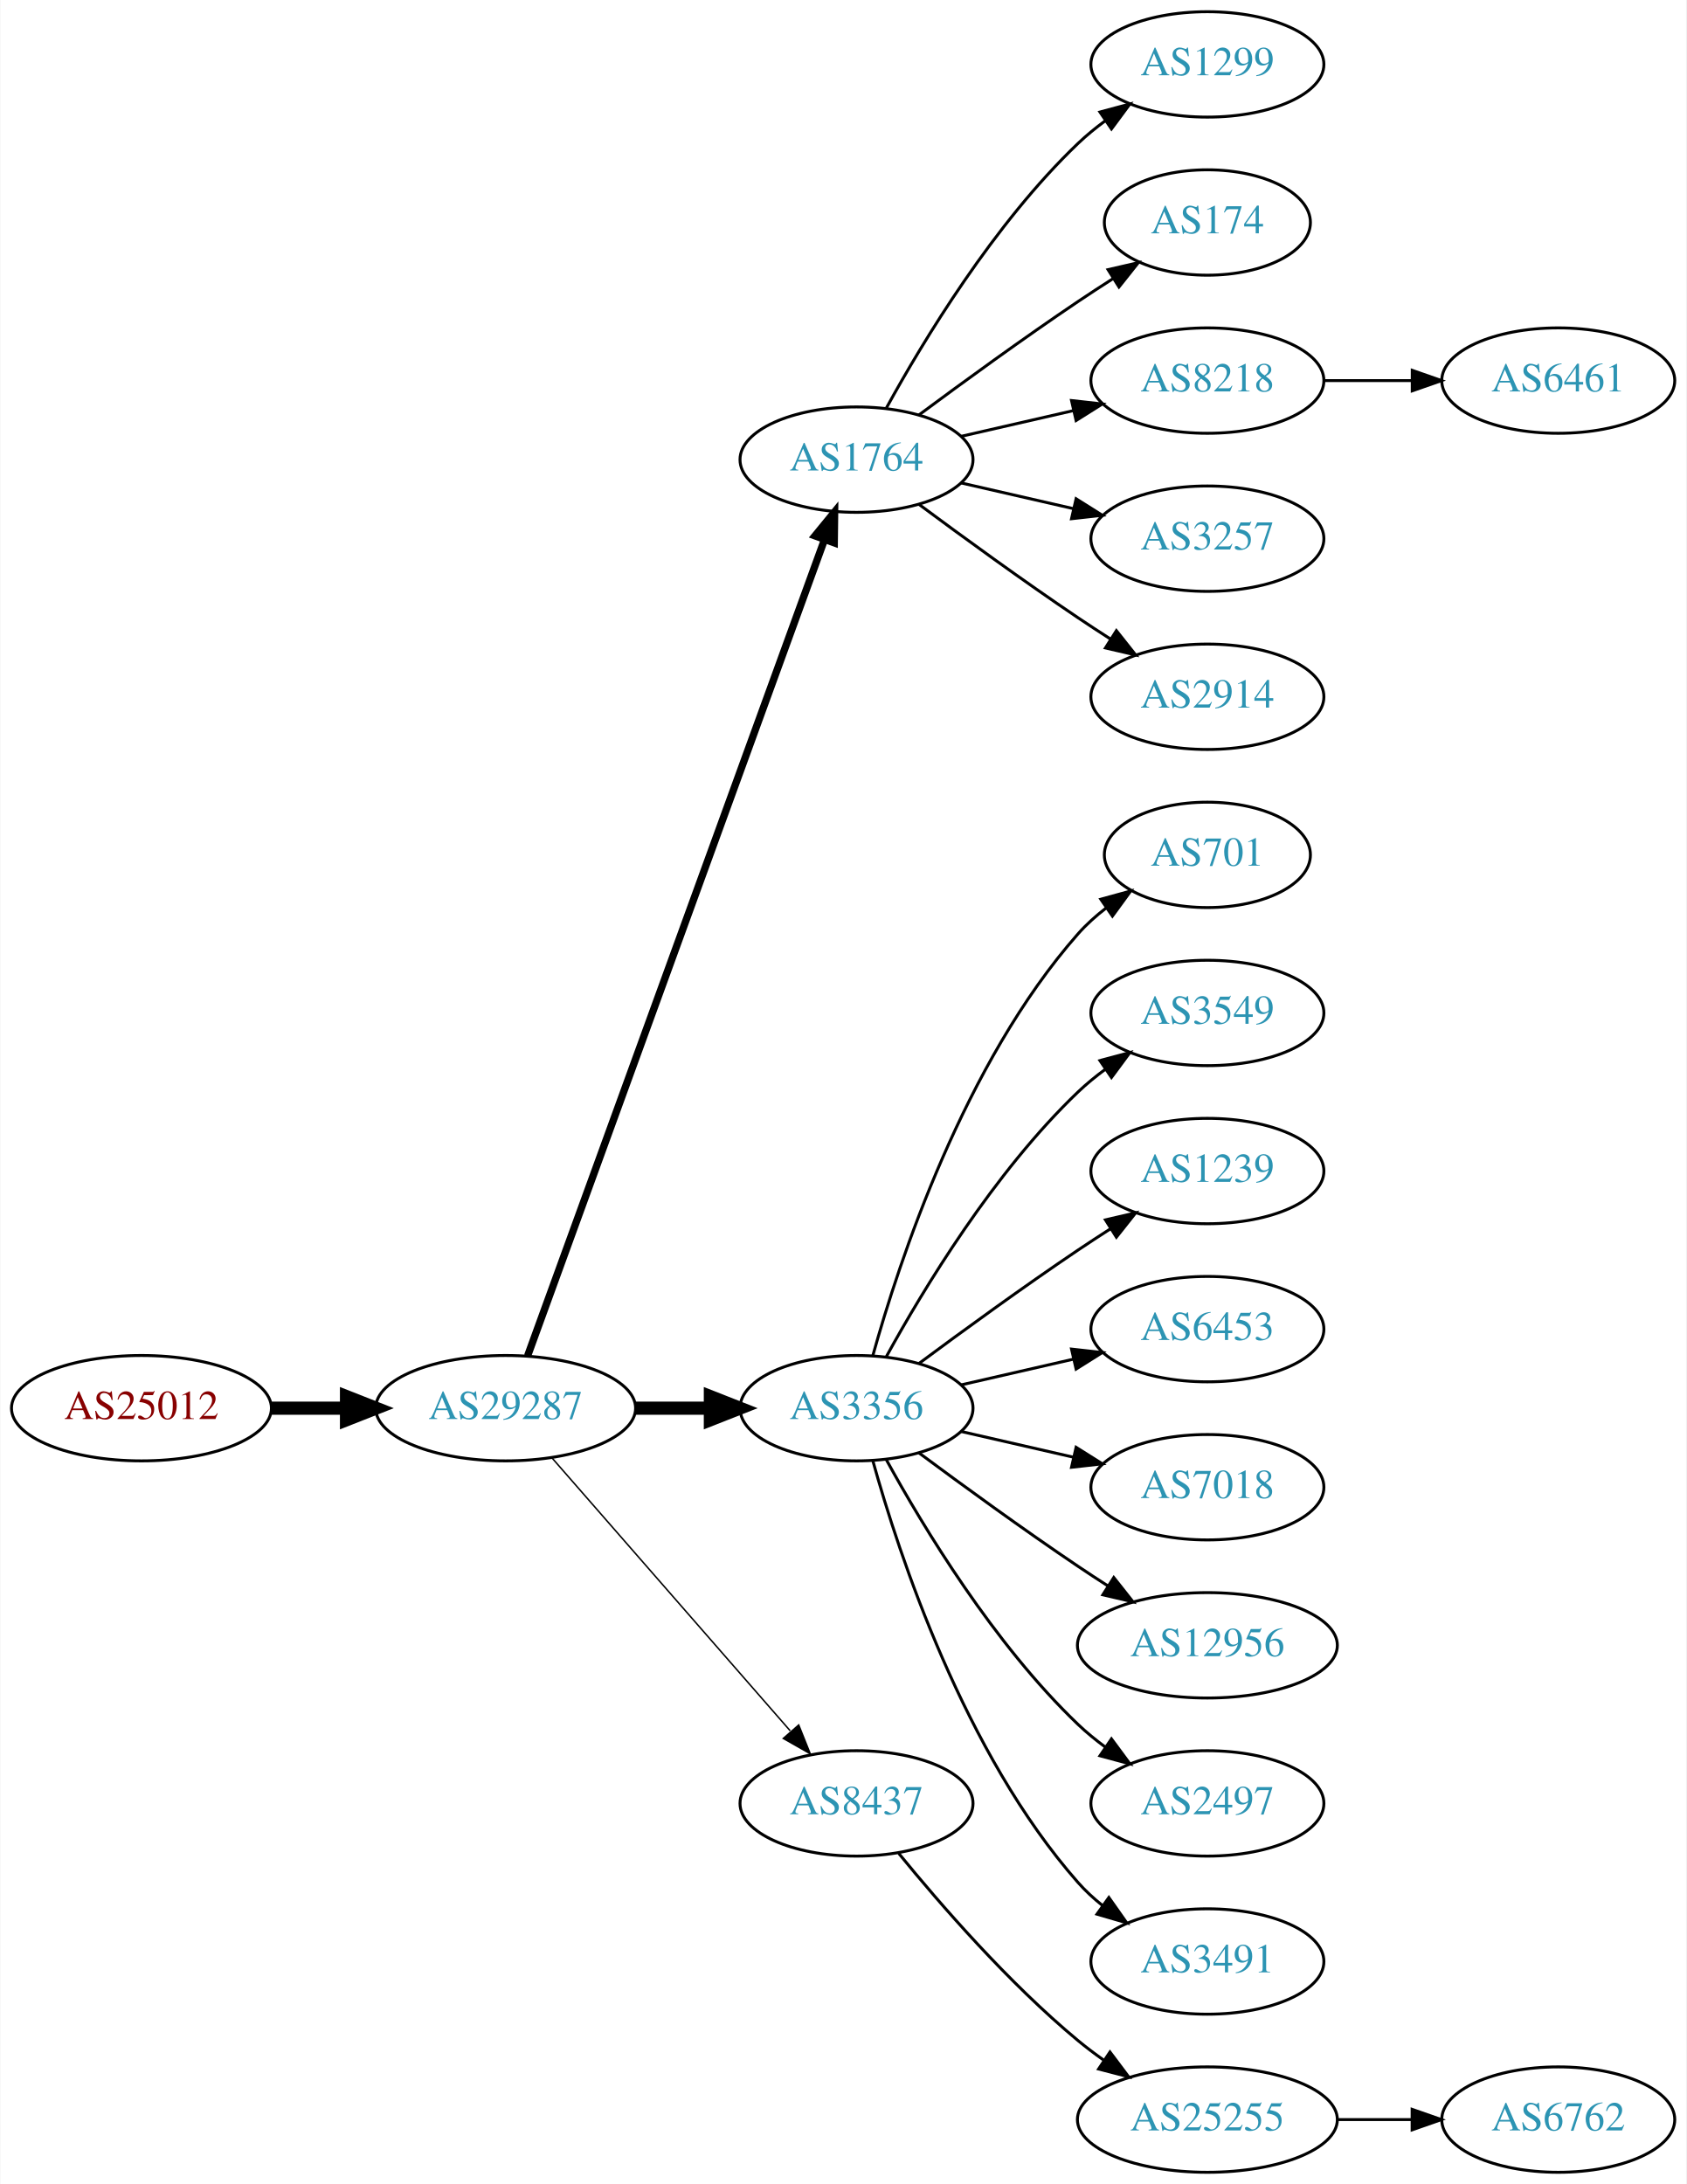
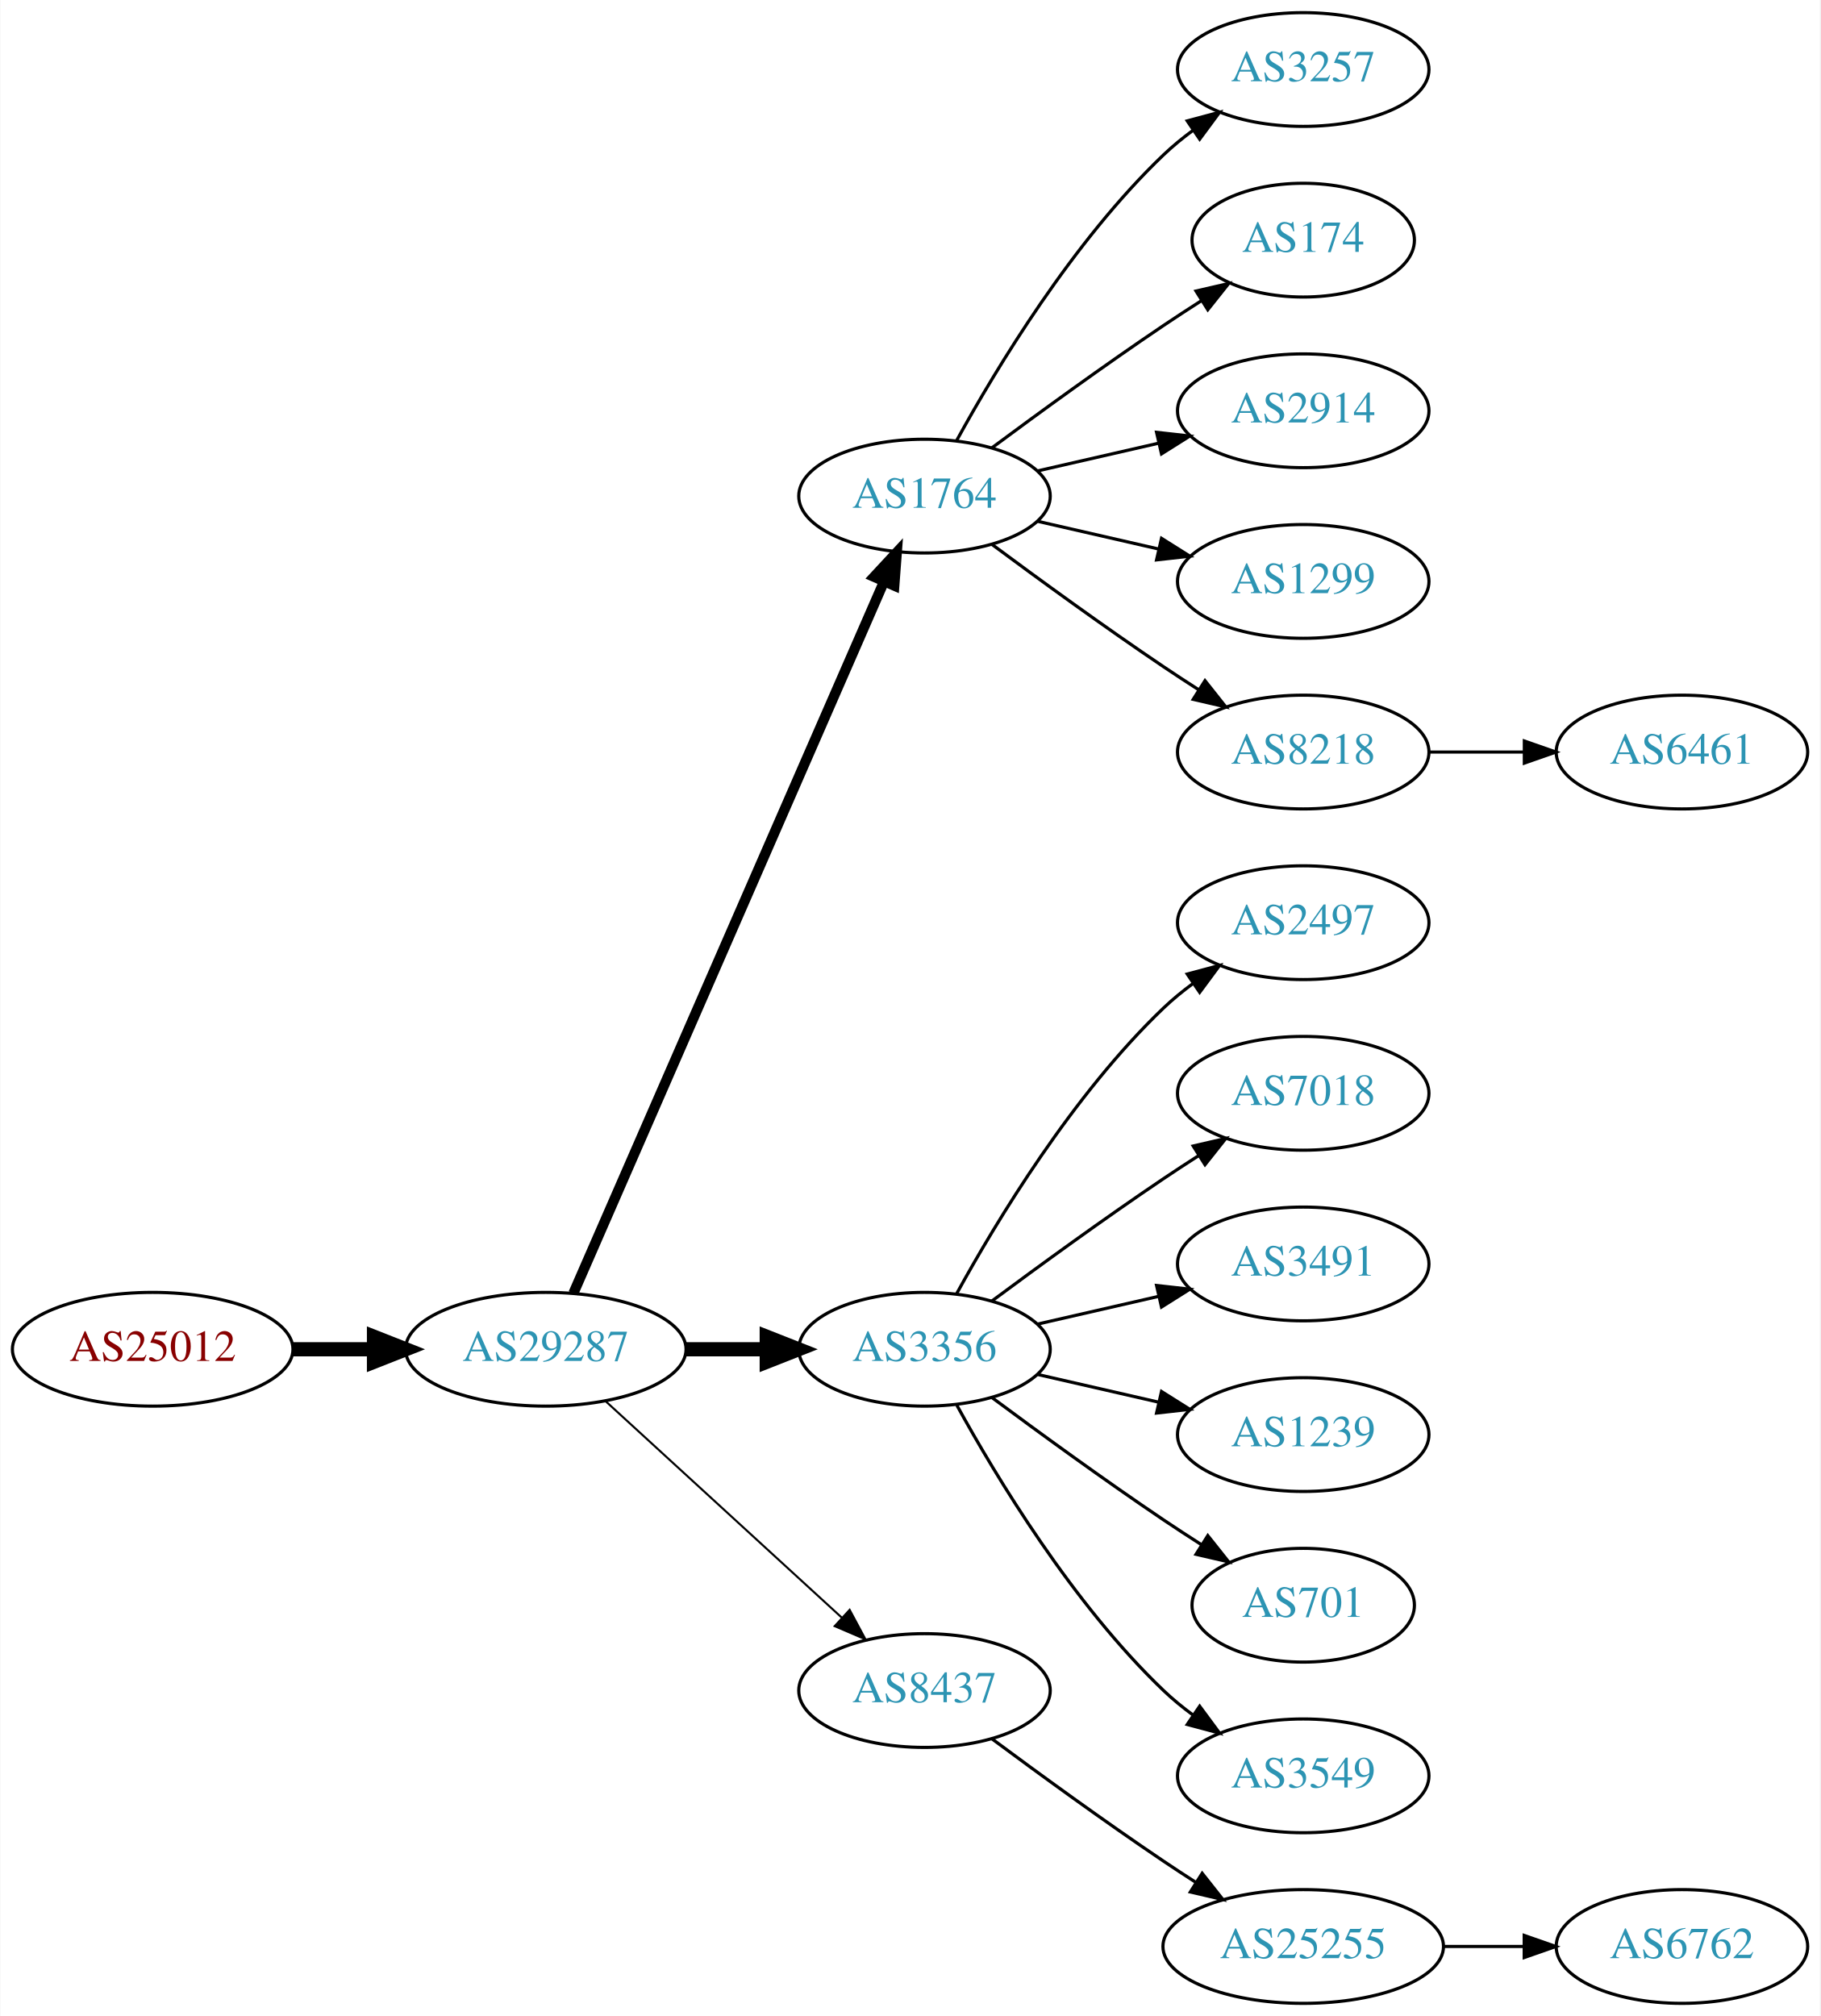
- <svg xmlns="http://www.w3.org/2000/svg" xmlns:xlink="http://www.w3.org/1999/xlink" width="576pt" height="746pt" viewBox="0.00 0.00 575.76 746.00">
-   <g id="graph0" class="graph" transform="scale(1 1) rotate(0) translate(4 742)">
-     <polygon fill="white" stroke="none" points="-4,4 -4,-742 571.762,-742 571.762,4 -4,4" />
+ <svg xmlns="http://www.w3.org/2000/svg" xmlns:xlink="http://www.w3.org/1999/xlink" width="576pt" height="638pt" viewBox="0.00 0.00 575.76 638.00">
+   <g id="graph0" class="graph" transform="scale(1 1) rotate(0) translate(4 634)">
+     <polygon fill="white" stroke="none" points="-4,4 -4,-634 571.762,-634 571.762,4 -4,4" />
    <g id="node1" class="node">
      <g id="a_node1">
        <a xlink:href="/asn/25012" xlink:title="AS25012 ~ ASN-EUI [AT]">
-           <ellipse fill="#ffffff" stroke="black" cx="44.196" cy="-261" rx="44.393" ry="18" />
-           <text text-anchor="middle" x="44.196" y="-257.3" font-family="Times,serif" font-size="14.00" fill="#880000">AS25012</text>
+           <ellipse fill="#ffffff" stroke="black" cx="44.196" cy="-207" rx="44.393" ry="18" />
+           <text text-anchor="middle" x="44.196" y="-203.3" font-family="Times,serif" font-size="14.00" fill="#880000">AS25012</text>
        </a>
      </g>
    </g>
    <g id="node2" class="node">
      <g id="a_node2">
        <a xlink:href="/asn/29287" xlink:title="AS29287 ~ Blizznet [AT]">
-           <ellipse fill="#ffffff" stroke="black" cx="168.588" cy="-261" rx="44.393" ry="18" />
-           <text text-anchor="middle" x="168.588" y="-257.3" font-family="Times,serif" font-size="14.00" fill="#2c94b3">AS29287</text>
+           <ellipse fill="#ffffff" stroke="black" cx="168.588" cy="-207" rx="44.393" ry="18" />
+           <text text-anchor="middle" x="168.588" y="-203.3" font-family="Times,serif" font-size="14.00" fill="#2c94b3">AS29287</text>
        </a>
      </g>
    </g>
    <g id="edge1" class="edge">
-       <path fill="none" stroke="black" stroke-width="4.5" d="M88.692,-261C96.898,-261 105.569,-261 114.041,-261" />
-       <polygon fill="black" stroke="black" stroke-width="4.5" points="114.233,-264.938 124.233,-261 114.233,-257.063 114.233,-264.938" />
+       <path fill="none" stroke="black" stroke-width="4.5" d="M88.692,-207C96.898,-207 105.569,-207 114.041,-207" />
+       <polygon fill="black" stroke="black" stroke-width="4.5" points="114.233,-210.938 124.233,-207 114.233,-203.063 114.233,-210.938" />
    </g>
    <g id="node3" class="node">
      <g id="a_node3">
        <a xlink:href="/asn/1764" xlink:title="AS1764 ~ NEXTLAYER-AS [AT]">
-           <ellipse fill="#ffffff" stroke="black" cx="288.431" cy="-585" rx="39.794" ry="18" />
-           <text text-anchor="middle" x="288.431" y="-581.3" font-family="Times,serif" font-size="14.00" fill="#2c94b3">AS1764</text>
+           <ellipse fill="#ffffff" stroke="black" cx="288.431" cy="-477" rx="39.794" ry="18" />
+           <text text-anchor="middle" x="288.431" y="-473.3" font-family="Times,serif" font-size="14.00" fill="#2c94b3">AS1764</text>
        </a>
      </g>
    </g>
    <g id="edge2" class="edge">
-       <path fill="none" stroke="black" stroke-width="2.5" d="M176.092,-278.881C195.649,-332.651 254.016,-493.129 277.491,-557.67" />
-       <polygon fill="black" stroke="black" stroke-width="2.5" points="274.24,-558.973 280.947,-567.174 280.818,-556.58 274.24,-558.973" />
+       <path fill="none" stroke="black" stroke-width="3.214" d="M177.32,-224.715C197.421,-270.771 251.43,-394.514 275.533,-449.739" />
+       <polygon fill="black" stroke="black" stroke-width="3.214" points="272.462,-451.454 279.67,-459.219 278.878,-448.654 272.462,-451.454" />
    </g>
    <g id="node4" class="node">
      <g id="a_node4">
        <a xlink:href="/asn/3356" xlink:title="AS3356 ~ Level 3 Parent, LLC [US]">
-           <ellipse fill="#ffffff" stroke="black" cx="288.431" cy="-261" rx="39.794" ry="18" />
-           <text text-anchor="middle" x="288.431" y="-257.3" font-family="Times,serif" font-size="14.00" fill="#2c94b3">AS3356</text>
+           <ellipse fill="#ffffff" stroke="black" cx="288.431" cy="-207" rx="39.794" ry="18" />
+           <text text-anchor="middle" x="288.431" y="-203.3" font-family="Times,serif" font-size="14.00" fill="#2c94b3">AS3356</text>
        </a>
      </g>
    </g>
    <g id="edge3" class="edge">
-       <path fill="none" stroke="black" stroke-width="4.5" d="M212.799,-261C221.112,-261 229.875,-261 238.357,-261" />
-       <polygon fill="black" stroke="black" stroke-width="4.5" points="238.516,-264.938 248.516,-261 238.516,-257.063 238.516,-264.938" />
+       <path fill="none" stroke="black" stroke-width="4.5" d="M212.799,-207C221.112,-207 229.875,-207 238.357,-207" />
+       <polygon fill="black" stroke="black" stroke-width="4.5" points="238.516,-210.938 248.516,-207 238.516,-203.063 238.516,-210.938" />
    </g>
    <g id="node5" class="node">
      <g id="a_node5">
        <a xlink:href="/asn/8437" xlink:title="AS8437 ~ Hutchison Drei Austria GmbH [AT]">
-           <ellipse fill="#ffffff" stroke="black" cx="288.431" cy="-126" rx="39.794" ry="18" />
-           <text text-anchor="middle" x="288.431" y="-122.3" font-family="Times,serif" font-size="14.00" fill="#2c94b3">AS8437</text>
+           <ellipse fill="#ffffff" stroke="black" cx="288.431" cy="-99" rx="39.794" ry="18" />
+           <text text-anchor="middle" x="288.431" y="-95.3" font-family="Times,serif" font-size="14.00" fill="#2c94b3">AS8437</text>
        </a>
      </g>
    </g>
    <g id="edge4" class="edge">
-       <path fill="none" stroke="black" stroke-width="0.5" d="M184.513,-243.902C205.056,-220.369 242.175,-177.845 265.771,-150.813" />
-       <polygon fill="black" stroke="black" stroke-width="0.5" points="268.688,-152.794 272.627,-142.959 263.414,-148.191 268.688,-152.794" />
+       <path fill="none" stroke="black" stroke-width="0.643" d="M187.486,-190.597C207.414,-172.333 239.772,-142.678 262.249,-122.079" />
+       <polygon fill="black" stroke="black" stroke-width="0.643" points="264.743,-124.54 269.751,-115.203 260.014,-119.38 264.743,-124.54" />
    </g>
    <g id="node6" class="node">
      <g id="a_node6">
-         <a xlink:href="/asn/1299" xlink:title="AS1299 ~ Telia Carrier [EU]">
-           <ellipse fill="#ffffff" stroke="black" cx="408.273" cy="-720" rx="39.794" ry="18" />
-           <text text-anchor="middle" x="408.273" y="-716.3" font-family="Times,serif" font-size="14.00" fill="#2c94b3">AS1299</text>
+         <a xlink:href="/asn/3257" xlink:title="AS3257 ~ GTT [DE]">
+           <ellipse fill="#ffffff" stroke="black" cx="408.273" cy="-612" rx="39.794" ry="18" />
+           <text text-anchor="middle" x="408.273" y="-608.3" font-family="Times,serif" font-size="14.00" fill="#2c94b3">AS3257</text>
        </a>
      </g>
    </g>
    <g id="edge5" class="edge">
-       <path fill="none" stroke="black" d="M298.672,-602.713C311.218,-625.561 335.394,-665.611 364.077,-693 366.946,-695.739 370.134,-698.347 373.443,-700.785" />
-       <polygon fill="black" stroke="black" points="371.567,-703.742 381.803,-706.477 375.507,-697.956 371.567,-703.742" />
+       <path fill="none" stroke="black" d="M298.672,-494.713C311.218,-517.561 335.394,-557.611 364.077,-585 366.946,-587.739 370.134,-590.347 373.443,-592.785" />
+       <polygon fill="black" stroke="black" points="371.567,-595.742 381.803,-598.477 375.507,-589.956 371.567,-595.742" />
    </g>
    <g id="node7" class="node">
      <g id="a_node7">
        <a xlink:href="/asn/174" xlink:title="AS174 ~ Cogent Communications [US]">
-           <ellipse fill="#ffffff" stroke="black" cx="408.273" cy="-666" rx="35.194" ry="18" />
-           <text text-anchor="middle" x="408.273" y="-662.3" font-family="Times,serif" font-size="14.00" fill="#2c94b3">AS174</text>
+           <ellipse fill="#ffffff" stroke="black" cx="408.273" cy="-558" rx="35.194" ry="18" />
+           <text text-anchor="middle" x="408.273" y="-554.3" font-family="Times,serif" font-size="14.00" fill="#2c94b3">AS174</text>
        </a>
      </g>
    </g>
    <g id="edge6" class="edge">
-       <path fill="none" stroke="black" d="M309.761,-600.277C324.623,-611.304 345.368,-626.407 364.077,-639 367.895,-641.569 371.945,-644.21 375.975,-646.786" />
-       <polygon fill="black" stroke="black" points="374.344,-649.895 384.669,-652.271 378.079,-643.975 374.344,-649.895" />
+       <path fill="none" stroke="black" d="M309.761,-492.277C324.623,-503.304 345.368,-518.407 364.077,-531 367.895,-533.569 371.945,-536.21 375.975,-538.786" />
+       <polygon fill="black" stroke="black" points="374.344,-541.895 384.669,-544.271 378.079,-535.975 374.344,-541.895" />
    </g>
    <g id="node8" class="node">
      <g id="a_node8">
-         <a xlink:href="/asn/8218" xlink:title="AS8218 ~ legacy Neotelecoms [FR]">
-           <ellipse fill="#ffffff" stroke="black" cx="408.273" cy="-612" rx="39.794" ry="18" />
-           <text text-anchor="middle" x="408.273" y="-608.3" font-family="Times,serif" font-size="14.00" fill="#2c94b3">AS8218</text>
-         </a>
-       </g>
-     </g>
-     <g id="edge7" class="edge">
-       <path fill="none" stroke="black" d="M324.15,-592.955C336.15,-595.704 349.771,-598.825 362.463,-601.733" />
-       <polygon fill="black" stroke="black" points="361.866,-605.187 372.395,-604.009 363.429,-598.364 361.866,-605.187" />
-     </g>
-     <g id="node9" class="node">
-       <g id="a_node9">
-         <a xlink:href="/asn/3257" xlink:title="AS3257 ~ GTT [DE]">
-           <ellipse fill="#ffffff" stroke="black" cx="408.273" cy="-558" rx="39.794" ry="18" />
-           <text text-anchor="middle" x="408.273" y="-554.3" font-family="Times,serif" font-size="14.00" fill="#2c94b3">AS3257</text>
-         </a>
-       </g>
-     </g>
-     <g id="edge8" class="edge">
-       <path fill="none" stroke="black" d="M324.15,-577.045C336.15,-574.296 349.771,-571.175 362.463,-568.267" />
-       <polygon fill="black" stroke="black" points="363.429,-571.636 372.395,-565.991 361.866,-564.813 363.429,-571.636" />
-     </g>
-     <g id="node10" class="node">
-       <g id="a_node10">
        <a xlink:href="/asn/2914" xlink:title="AS2914 ~ NTT America, Inc. [US]">
          <ellipse fill="#ffffff" stroke="black" cx="408.273" cy="-504" rx="39.794" ry="18" />
          <text text-anchor="middle" x="408.273" y="-500.3" font-family="Times,serif" font-size="14.00" fill="#2c94b3">AS2914</text>
        </a>
      </g>
    </g>
+     <g id="edge7" class="edge">
+       <path fill="none" stroke="black" d="M324.15,-484.955C336.15,-487.704 349.771,-490.825 362.463,-493.733" />
+       <polygon fill="black" stroke="black" points="361.866,-497.187 372.395,-496.009 363.429,-490.364 361.866,-497.187" />
+     </g>
+     <g id="node9" class="node">
+       <g id="a_node9">
+         <a xlink:href="/asn/1299" xlink:title="AS1299 ~ Telia Carrier [EU]">
+           <ellipse fill="#ffffff" stroke="black" cx="408.273" cy="-450" rx="39.794" ry="18" />
+           <text text-anchor="middle" x="408.273" y="-446.3" font-family="Times,serif" font-size="14.00" fill="#2c94b3">AS1299</text>
+         </a>
+       </g>
+     </g>
+     <g id="edge8" class="edge">
+       <path fill="none" stroke="black" d="M324.15,-469.045C336.15,-466.296 349.771,-463.175 362.463,-460.267" />
+       <polygon fill="black" stroke="black" points="363.429,-463.636 372.395,-457.991 361.866,-456.813 363.429,-463.636" />
+     </g>
+     <g id="node10" class="node">
+       <g id="a_node10">
+         <a xlink:href="/asn/8218" xlink:title="AS8218 ~ legacy Neotelecoms [FR]">
+           <ellipse fill="#ffffff" stroke="black" cx="408.273" cy="-396" rx="39.794" ry="18" />
+           <text text-anchor="middle" x="408.273" y="-392.3" font-family="Times,serif" font-size="14.00" fill="#2c94b3">AS8218</text>
+         </a>
+       </g>
+     </g>
    <g id="edge9" class="edge">
-       <path fill="none" stroke="black" d="M309.761,-569.723C324.623,-558.696 345.368,-543.593 364.077,-531 367.626,-528.611 371.377,-526.161 375.125,-523.758" />
-       <polygon fill="black" stroke="black" points="377.193,-526.591 383.774,-518.288 373.451,-520.675 377.193,-526.591" />
+       <path fill="none" stroke="black" d="M309.761,-461.723C324.623,-450.696 345.368,-435.593 364.077,-423 367.626,-420.611 371.377,-418.161 375.125,-415.758" />
+       <polygon fill="black" stroke="black" points="377.193,-418.591 383.774,-410.288 373.451,-412.675 377.193,-418.591" />
    </g>
    <g id="node11" class="node">
      <g id="a_node11">
-         <a xlink:href="/asn/701" xlink:title="AS701 ~ UUNET [US]">
-           <ellipse fill="#ffffff" stroke="black" cx="408.273" cy="-450" rx="35.194" ry="18" />
-           <text text-anchor="middle" x="408.273" y="-446.3" font-family="Times,serif" font-size="14.00" fill="#2c94b3">AS701</text>
+         <a xlink:href="/asn/2497" xlink:title="AS2497 ~ Internet Initiative Japan Inc. [JP]">
+           <ellipse fill="#ffffff" stroke="black" cx="408.273" cy="-342" rx="39.794" ry="18" />
+           <text text-anchor="middle" x="408.273" y="-338.3" font-family="Times,serif" font-size="14.00" fill="#2c94b3">AS2497</text>
        </a>
      </g>
    </g>
    <g id="edge10" class="edge">
-       <path fill="none" stroke="black" d="M294.004,-278.946C302.909,-310.995 325.194,-378.842 364.077,-423 366.905,-426.211 370.206,-429.172 373.701,-431.864" />
-       <polygon fill="black" stroke="black" points="371.858,-434.845 382.076,-437.645 375.835,-429.084 371.858,-434.845" />
+       <path fill="none" stroke="black" d="M298.672,-224.713C311.218,-247.561 335.394,-287.611 364.077,-315 366.946,-317.739 370.134,-320.347 373.443,-322.785" />
+       <polygon fill="black" stroke="black" points="371.567,-325.742 381.803,-328.477 375.507,-319.956 371.567,-325.742" />
    </g>
    <g id="node12" class="node">
      <g id="a_node12">
-         <a xlink:href="/asn/3549" xlink:title="AS3549 ~ Level 3 Parent, LLC [US]">
-           <ellipse fill="#ffffff" stroke="black" cx="408.273" cy="-396" rx="39.794" ry="18" />
-           <text text-anchor="middle" x="408.273" y="-392.3" font-family="Times,serif" font-size="14.00" fill="#2c94b3">AS3549</text>
+         <a xlink:href="/asn/7018" xlink:title="AS7018 ~ AT&amp;T Services, Inc. [US]">
+           <ellipse fill="#ffffff" stroke="black" cx="408.273" cy="-288" rx="39.794" ry="18" />
+           <text text-anchor="middle" x="408.273" y="-284.3" font-family="Times,serif" font-size="14.00" fill="#2c94b3">AS7018</text>
        </a>
      </g>
    </g>
    <g id="edge11" class="edge">
-       <path fill="none" stroke="black" d="M298.672,-278.713C311.218,-301.561 335.394,-341.611 364.077,-369 366.946,-371.739 370.134,-374.347 373.443,-376.785" />
-       <polygon fill="black" stroke="black" points="371.567,-379.742 381.803,-382.477 375.507,-373.956 371.567,-379.742" />
+       <path fill="none" stroke="black" d="M309.761,-222.277C324.623,-233.304 345.368,-248.407 364.077,-261 367.626,-263.389 371.377,-265.839 375.125,-268.242" />
+       <polygon fill="black" stroke="black" points="373.451,-271.325 383.774,-273.712 377.193,-265.409 373.451,-271.325" />
    </g>
    <g id="node13" class="node">
      <g id="a_node13">
-         <a xlink:href="/asn/1239" xlink:title="AS1239 ~ Sprint [US]">
-           <ellipse fill="#ffffff" stroke="black" cx="408.273" cy="-342" rx="39.794" ry="18" />
-           <text text-anchor="middle" x="408.273" y="-338.3" font-family="Times,serif" font-size="14.00" fill="#2c94b3">AS1239</text>
+         <a xlink:href="/asn/3491" xlink:title="AS3491 ~ PCCW Global, Inc. [US]">
+           <ellipse fill="#ffffff" stroke="black" cx="408.273" cy="-234" rx="39.794" ry="18" />
+           <text text-anchor="middle" x="408.273" y="-230.3" font-family="Times,serif" font-size="14.00" fill="#2c94b3">AS3491</text>
        </a>
      </g>
    </g>
    <g id="edge12" class="edge">
-       <path fill="none" stroke="black" d="M309.761,-276.277C324.623,-287.304 345.368,-302.407 364.077,-315 367.626,-317.389 371.377,-319.839 375.125,-322.242" />
-       <polygon fill="black" stroke="black" points="373.451,-325.325 383.774,-327.712 377.193,-319.409 373.451,-325.325" />
+       <path fill="none" stroke="black" d="M324.15,-214.955C336.15,-217.704 349.771,-220.825 362.463,-223.733" />
+       <polygon fill="black" stroke="black" points="361.866,-227.187 372.395,-226.009 363.429,-220.364 361.866,-227.187" />
    </g>
    <g id="node14" class="node">
      <g id="a_node14">
-         <a xlink:href="/asn/6453" xlink:title="AS6453 ~ TATA COMMUNICATIONS (AMERICA) INC [US]">
-           <ellipse fill="#ffffff" stroke="black" cx="408.273" cy="-288" rx="39.794" ry="18" />
-           <text text-anchor="middle" x="408.273" y="-284.3" font-family="Times,serif" font-size="14.00" fill="#2c94b3">AS6453</text>
+         <a xlink:href="/asn/1239" xlink:title="AS1239 ~ Sprint [US]">
+           <ellipse fill="#ffffff" stroke="black" cx="408.273" cy="-180" rx="39.794" ry="18" />
+           <text text-anchor="middle" x="408.273" y="-176.3" font-family="Times,serif" font-size="14.00" fill="#2c94b3">AS1239</text>
        </a>
      </g>
    </g>
    <g id="edge13" class="edge">
-       <path fill="none" stroke="black" d="M324.15,-268.955C336.15,-271.704 349.771,-274.825 362.463,-277.733" />
-       <polygon fill="black" stroke="black" points="361.866,-281.187 372.395,-280.009 363.429,-274.364 361.866,-281.187" />
+       <path fill="none" stroke="black" d="M324.15,-199.045C336.15,-196.296 349.771,-193.175 362.463,-190.267" />
+       <polygon fill="black" stroke="black" points="363.429,-193.636 372.395,-187.991 361.866,-186.813 363.429,-193.636" />
    </g>
    <g id="node15" class="node">
      <g id="a_node15">
-         <a xlink:href="/asn/7018" xlink:title="AS7018 ~ AT&amp;T Services, Inc. [US]">
-           <ellipse fill="#ffffff" stroke="black" cx="408.273" cy="-234" rx="39.794" ry="18" />
-           <text text-anchor="middle" x="408.273" y="-230.3" font-family="Times,serif" font-size="14.00" fill="#2c94b3">AS7018</text>
+         <a xlink:href="/asn/701" xlink:title="AS701 ~ UUNET [US]">
+           <ellipse fill="#ffffff" stroke="black" cx="408.273" cy="-126" rx="35.194" ry="18" />
+           <text text-anchor="middle" x="408.273" y="-122.3" font-family="Times,serif" font-size="14.00" fill="#2c94b3">AS701</text>
        </a>
      </g>
    </g>
    <g id="edge14" class="edge">
-       <path fill="none" stroke="black" d="M324.15,-253.045C336.15,-250.296 349.771,-247.175 362.463,-244.267" />
-       <polygon fill="black" stroke="black" points="363.429,-247.636 372.395,-241.991 361.866,-240.813 363.429,-247.636" />
+       <path fill="none" stroke="black" d="M309.761,-191.723C324.623,-180.696 345.368,-165.593 364.077,-153 367.895,-150.431 371.945,-147.79 375.975,-145.214" />
+       <polygon fill="black" stroke="black" points="378.079,-148.025 384.669,-139.729 374.344,-142.105 378.079,-148.025" />
    </g>
    <g id="node16" class="node">
      <g id="a_node16">
-         <a xlink:href="/asn/12956" xlink:title="AS12956 ~ TELXIUS [ES]">
-           <ellipse fill="#ffffff" stroke="black" cx="408.273" cy="-180" rx="44.393" ry="18" />
-           <text text-anchor="middle" x="408.273" y="-176.3" font-family="Times,serif" font-size="14.00" fill="#2c94b3">AS12956</text>
+         <a xlink:href="/asn/3549" xlink:title="AS3549 ~ Level 3 Parent, LLC [US]">
+           <ellipse fill="#ffffff" stroke="black" cx="408.273" cy="-72" rx="39.794" ry="18" />
+           <text text-anchor="middle" x="408.273" y="-68.3" font-family="Times,serif" font-size="14.00" fill="#2c94b3">AS3549</text>
        </a>
      </g>
    </g>
    <g id="edge15" class="edge">
-       <path fill="none" stroke="black" d="M309.761,-245.723C324.623,-234.696 345.368,-219.593 364.077,-207 367.367,-204.785 370.83,-202.518 374.304,-200.285" />
-       <polygon fill="black" stroke="black" points="376.301,-203.163 382.872,-194.852 372.552,-197.252 376.301,-203.163" />
+       <path fill="none" stroke="black" d="M298.672,-189.287C311.218,-166.439 335.394,-126.389 364.077,-99 366.946,-96.261 370.134,-93.653 373.443,-91.215" />
+       <polygon fill="black" stroke="black" points="375.507,-94.044 381.803,-85.523 371.567,-88.258 375.507,-94.044" />
    </g>
    <g id="node17" class="node">
      <g id="a_node17">
-         <a xlink:href="/asn/2497" xlink:title="AS2497 ~ Internet Initiative Japan Inc. [JP]">
-           <ellipse fill="#ffffff" stroke="black" cx="408.273" cy="-126" rx="39.794" ry="18" />
-           <text text-anchor="middle" x="408.273" y="-122.3" font-family="Times,serif" font-size="14.00" fill="#2c94b3">AS2497</text>
-         </a>
-       </g>
-     </g>
-     <g id="edge16" class="edge">
-       <path fill="none" stroke="black" d="M298.672,-243.287C311.218,-220.439 335.394,-180.389 364.077,-153 366.946,-150.261 370.134,-147.653 373.443,-145.215" />
-       <polygon fill="black" stroke="black" points="375.507,-148.044 381.803,-139.523 371.567,-142.258 375.507,-148.044" />
-     </g>
-     <g id="node18" class="node">
-       <g id="a_node18">
-         <a xlink:href="/asn/3491" xlink:title="AS3491 ~ PCCW Global, Inc. [US]">
-           <ellipse fill="#ffffff" stroke="black" cx="408.273" cy="-72" rx="39.794" ry="18" />
-           <text text-anchor="middle" x="408.273" y="-68.3" font-family="Times,serif" font-size="14.00" fill="#2c94b3">AS3491</text>
-         </a>
-       </g>
-     </g>
-     <g id="edge17" class="edge">
-       <path fill="none" stroke="black" d="M294.004,-243.054C302.909,-211.005 325.194,-143.158 364.077,-99 366.561,-96.179 369.411,-93.551 372.437,-91.129" />
-       <polygon fill="black" stroke="black" points="374.622,-93.869 380.726,-85.209 370.554,-88.172 374.622,-93.869" />
-     </g>
-     <g id="node19" class="node">
-       <g id="a_node19">
        <a xlink:href="/asn/25255" xlink:title="AS25255 ~ ==&gt; TELE2 AUSTRIA &lt;== [AT]">
          <ellipse fill="#ffffff" stroke="black" cx="408.273" cy="-18" rx="44.393" ry="18" />
          <text text-anchor="middle" x="408.273" y="-14.3" font-family="Times,serif" font-size="14.00" fill="#2c94b3">AS25255</text>
        </a>
      </g>
    </g>
+     <g id="edge16" class="edge">
+       <path fill="none" stroke="black" d="M309.761,-83.723C324.623,-72.696 345.368,-57.593 364.077,-45 367.367,-42.785 370.83,-40.518 374.304,-38.285" />
+       <polygon fill="black" stroke="black" points="376.301,-41.163 382.872,-32.852 372.552,-35.252 376.301,-41.163" />
+     </g>
+     <g id="node19" class="node">
+       <g id="a_node19">
+         <a xlink:href="/asn/6461" xlink:title="AS6461 ~ Zayo Bandwidth [US]">
+           <ellipse fill="#ffffff" stroke="black" cx="528.116" cy="-396" rx="39.794" ry="18" />
+           <text text-anchor="middle" x="528.116" y="-392.3" font-family="Times,serif" font-size="14.00" fill="#2c94b3">AS6461</text>
+         </a>
+       </g>
+     </g>
    <g id="edge18" class="edge">
-       <path fill="none" stroke="black" d="M302.85,-108.935C316.964,-91.625 340.379,-64.655 364.077,-45 366.815,-42.729 369.759,-40.506 372.776,-38.37" />
-       <polygon fill="black" stroke="black" points="375.002,-41.092 381.365,-32.621 371.108,-35.275 375.002,-41.092" />
-     </g>
-     <g id="node21" class="node">
-       <g id="a_node21">
-         <a xlink:href="/asn/6461" xlink:title="AS6461 ~ Zayo Bandwidth [US]">
-           <ellipse fill="#ffffff" stroke="black" cx="528.116" cy="-612" rx="39.794" ry="18" />
-           <text text-anchor="middle" x="528.116" y="-608.3" font-family="Times,serif" font-size="14.00" fill="#2c94b3">AS6461</text>
-         </a>
-       </g>
-     </g>
-     <g id="edge20" class="edge">
-       <path fill="none" stroke="black" d="M448.186,-612C457.739,-612 468.089,-612 478.052,-612" />
-       <polygon fill="black" stroke="black" points="478.244,-615.5 488.244,-612 478.244,-608.5 478.244,-615.5" />
-     </g>
-     <g id="node20" class="node">
-       <g id="a_node20">
+       <path fill="none" stroke="black" d="M448.186,-396C457.739,-396 468.089,-396 478.052,-396" />
+       <polygon fill="black" stroke="black" points="478.244,-399.5 488.244,-396 478.244,-392.5 478.244,-399.5" />
+     </g>
+     <g id="node18" class="node">
+       <g id="a_node18">
        <a xlink:href="/asn/6762" xlink:title="AS6762 ~ TELECOM ITALIA SPARKLE S.p.A. [IT]">
          <ellipse fill="#ffffff" stroke="black" cx="528.116" cy="-18" rx="39.794" ry="18" />
          <text text-anchor="middle" x="528.116" y="-14.3" font-family="Times,serif" font-size="14.00" fill="#2c94b3">AS6762</text>
        </a>
      </g>
    </g>
-     <g id="edge19" class="edge">
+     <g id="edge17" class="edge">
      <path fill="none" stroke="black" d="M452.484,-18C460.797,-18 469.56,-18 478.042,-18" />
      <polygon fill="black" stroke="black" points="478.201,-21.5 488.201,-18 478.201,-14.5 478.201,-21.5" />
    </g>
  </g>
</svg>
